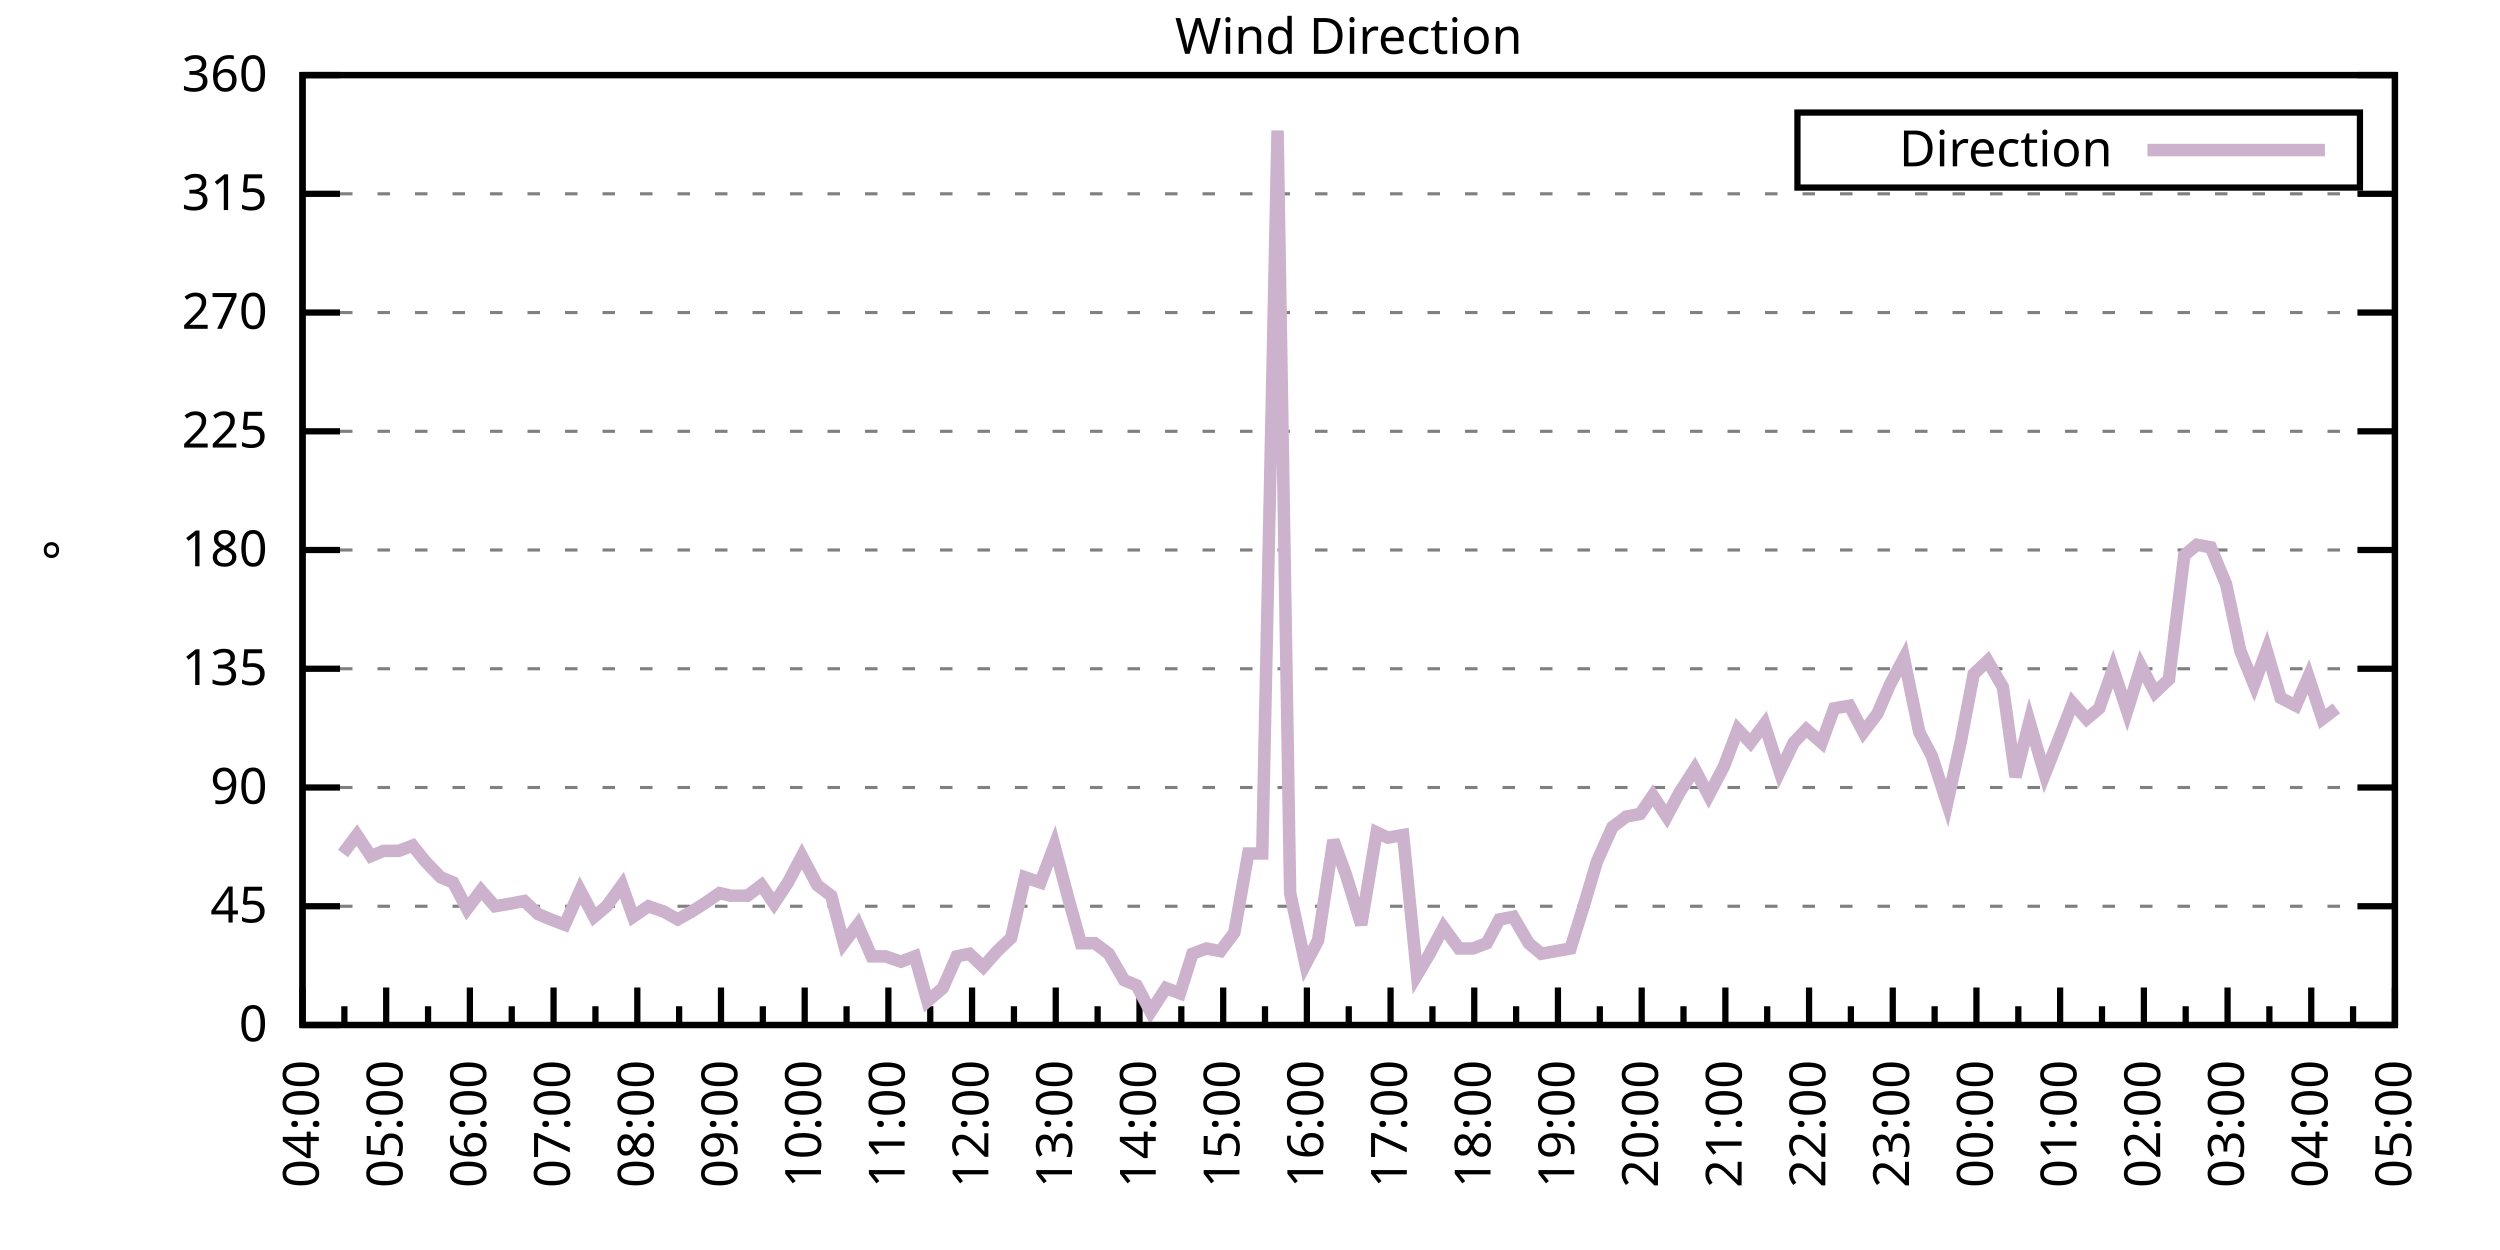
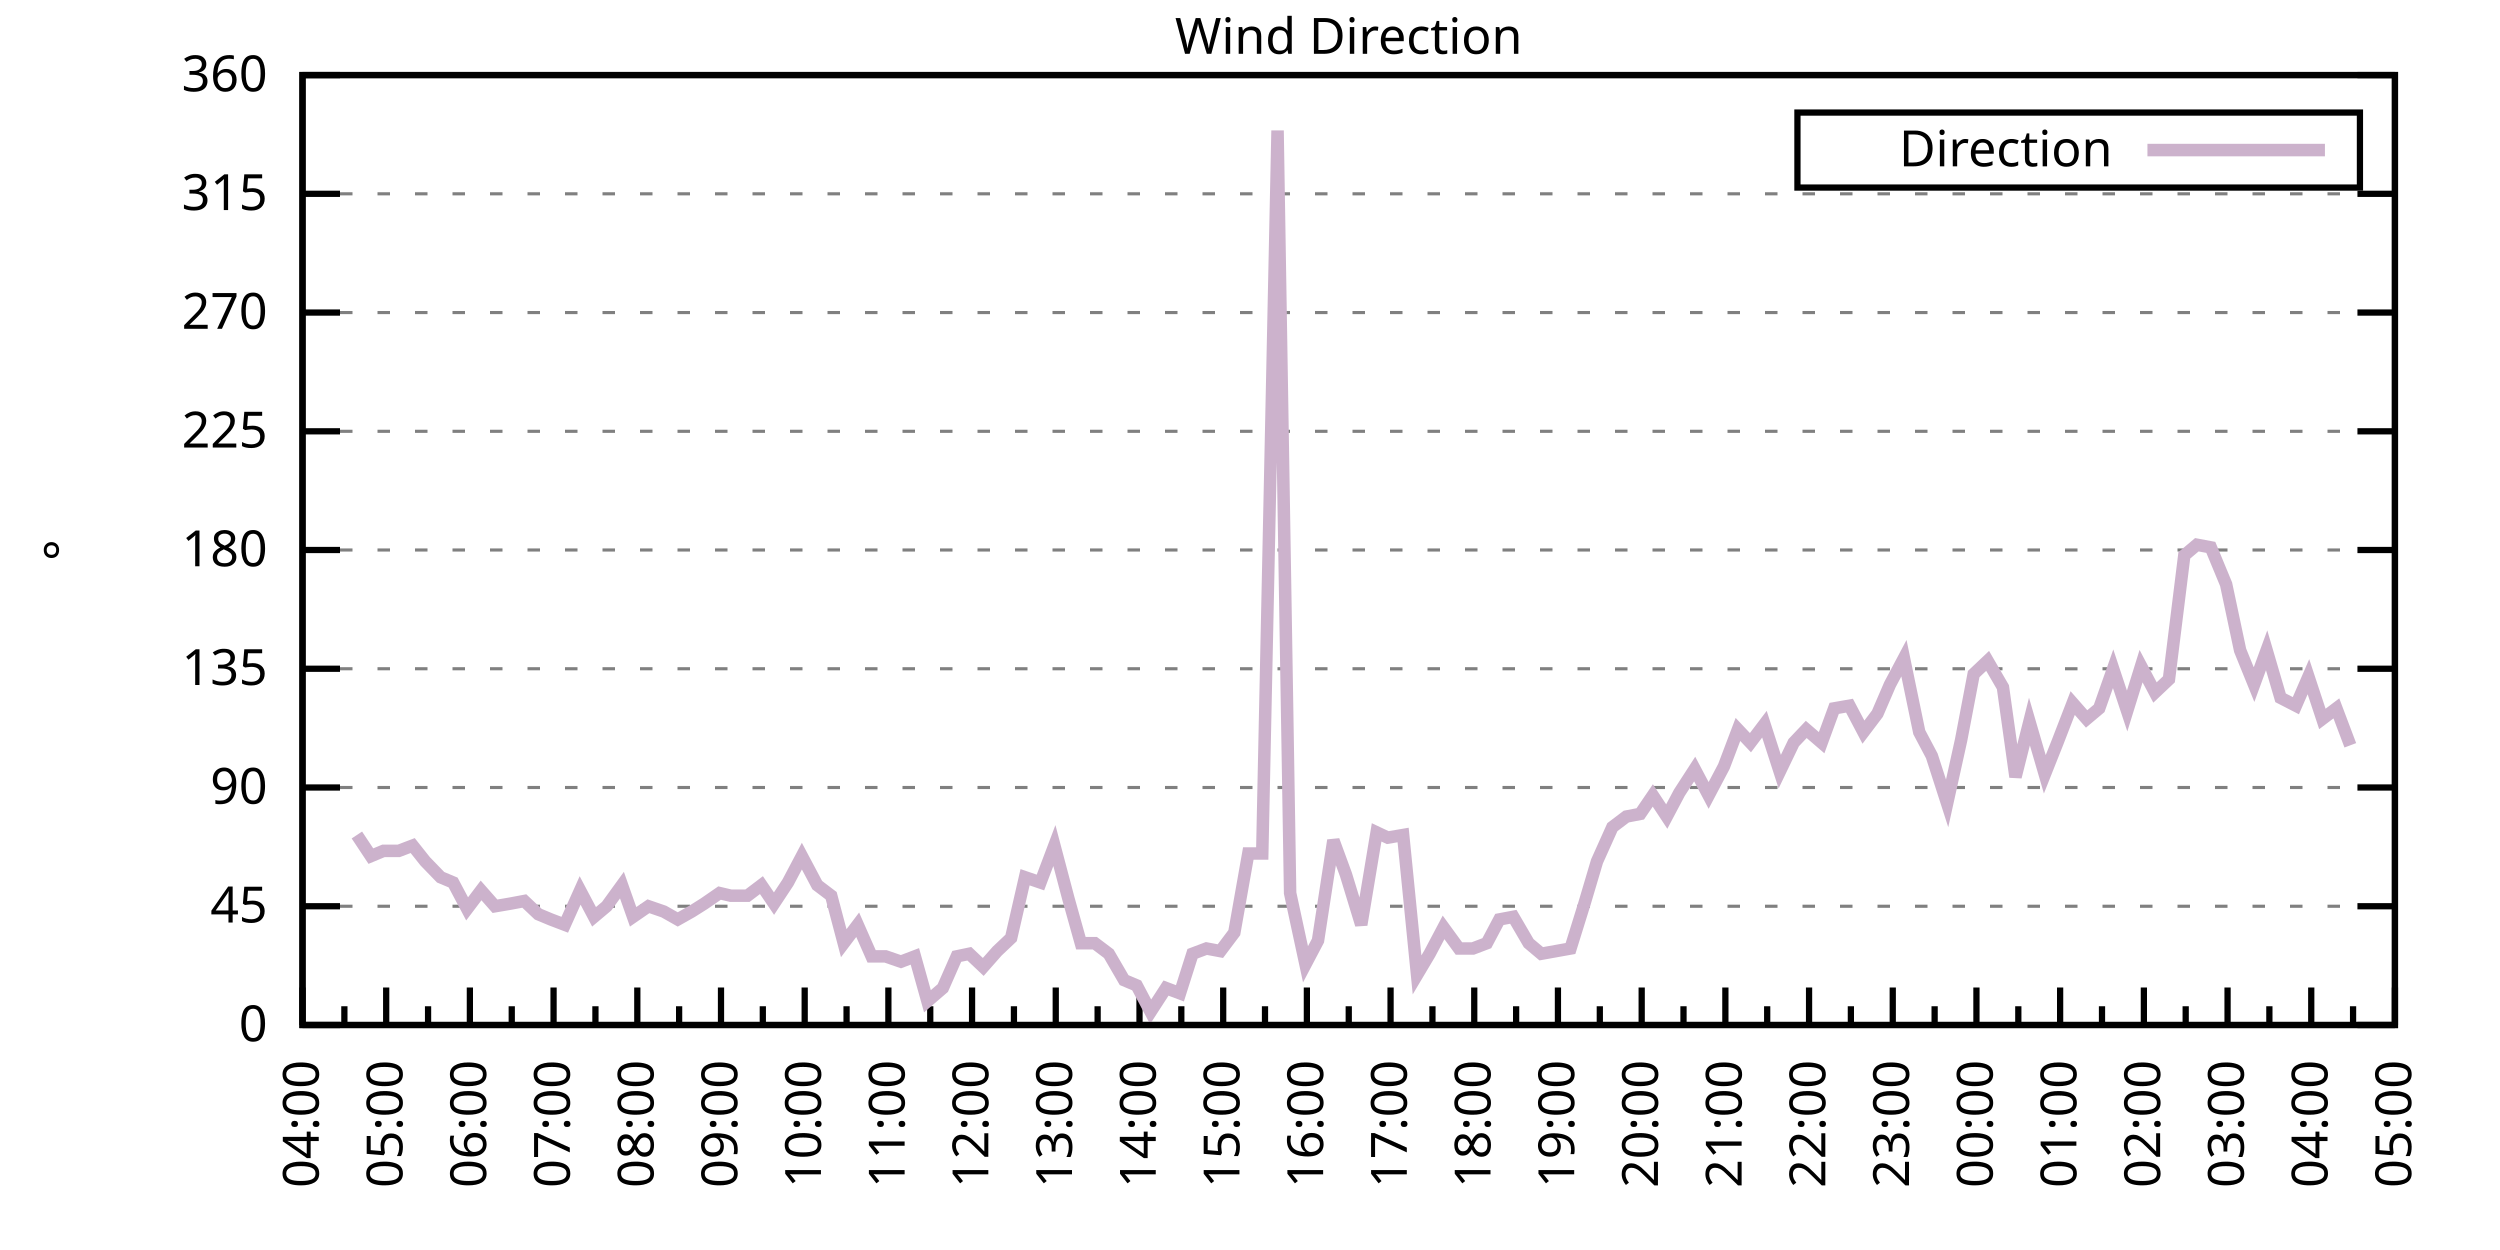
<svg xmlns="http://www.w3.org/2000/svg" xmlns:xlink="http://www.w3.org/1999/xlink" width="400" height="200" viewBox="0 0 400 200">
  <g id="gnuplot_canvas">
    <rect x="0" y="0" width="400" height="200" fill="none" />
    <defs>
      <circle id="gpDot" r="0.5" stroke-width="0.5" stroke="currentColor" />
      <path id="gpPt0" stroke-width="0.333" stroke="currentColor" d="M-1,0 h2 M0,-1 v2" />
      <path id="gpPt1" stroke-width="0.333" stroke="currentColor" d="M-1,-1 L1,1 M1,-1 L-1,1" />
      <path id="gpPt2" stroke-width="0.333" stroke="currentColor" d="M-1,0 L1,0 M0,-1 L0,1 M-1,-1 L1,1 M-1,1 L1,-1" />
      <rect id="gpPt3" stroke-width="0.333" stroke="currentColor" x="-1" y="-1" width="2" height="2" />
      <rect id="gpPt4" stroke-width="0.333" stroke="currentColor" fill="currentColor" x="-1" y="-1" width="2" height="2" />
      <circle id="gpPt5" stroke-width="0.333" stroke="currentColor" cx="0" cy="0" r="1" />
      <use xlink:href="#gpPt5" id="gpPt6" fill="currentColor" stroke="none" />
      <path id="gpPt7" stroke-width="0.333" stroke="currentColor" d="M0,-1.33 L-1.33,0.67 L1.33,0.67 z" />
      <use xlink:href="#gpPt7" id="gpPt8" fill="currentColor" stroke="none" />
      <use xlink:href="#gpPt7" id="gpPt9" stroke="currentColor" transform="rotate(180)" />
      <use xlink:href="#gpPt9" id="gpPt10" fill="currentColor" stroke="none" />
      <use xlink:href="#gpPt3" id="gpPt11" stroke="currentColor" transform="rotate(45)" />
      <use xlink:href="#gpPt11" id="gpPt12" fill="currentColor" stroke="none" />
      <path id="gpPt13" stroke-width="0.333" stroke="currentColor" d="M0,1.330 L1.265,0.411 L0.782,-1.067 L-0.782,-1.076 L-1.265,0.411 z" />
      <use xlink:href="#gpPt13" id="gpPt14" fill="currentColor" stroke="none" />
      <filter id="textbox" filterUnits="objectBoundingBox" x="0" y="0" height="1" width="1">
        <feFlood flood-color="white" flood-opacity="1" result="bgnd" />
        <feComposite in="SourceGraphic" in2="bgnd" operator="atop" />
      </filter>
      <filter id="greybox" filterUnits="objectBoundingBox" x="0" y="0" height="1" width="1">
        <feFlood flood-color="lightgrey" flood-opacity="1" result="grey" />
        <feComposite in="SourceGraphic" in2="grey" operator="atop" />
      </filter>
    </defs>
    <g fill="none" color="white" stroke="currentColor" stroke-width="1.00" stroke-linecap="butt" stroke-linejoin="miter">
</g>
    <g fill="none" color="black" stroke="currentColor" stroke-width="1.00" stroke-linecap="butt" stroke-linejoin="miter">
      <g stroke="none" shape-rendering="crispEdges">
        <polygon fill="rgb(255, 255, 255)" points="48.40,164.00 383.18,164.00 383.18,12.02 48.40,12.02 " />
      </g>
    </g>
    <g fill="none" color="black" stroke="currentColor" stroke-width="1.00" stroke-linecap="butt" stroke-linejoin="miter">
</g>
    <g fill="none" color="black" stroke="black" stroke-width="0.50" stroke-linecap="butt" stroke-linejoin="miter">
</g>
    <g fill="none" color="gray" stroke="currentColor" stroke-width="0.50" stroke-linecap="butt" stroke-linejoin="miter">
      <path stroke="gray" stroke-dasharray="2,4" class="gridline" d="M48.40,164.00 L383.19,164.00  " />
    </g>
    <g fill="none" color="gray" stroke="gray" stroke-width="1.00" stroke-linecap="butt" stroke-linejoin="miter">
</g>
    <g fill="none" color="black" stroke="currentColor" stroke-width="1.00" stroke-linecap="butt" stroke-linejoin="miter">
      <path stroke="black" d="M48.40,164.00 L54.40,164.00 M383.19,164.00 L377.19,164.00  " />
      <g transform="translate(42.80,166.60)" stroke="none" fill="black" font-family="Sans" font-size="8.00" text-anchor="end">
        <text>
          <tspan font-family="Sans"> 0</tspan>
        </text>
      </g>
    </g>
    <g fill="none" color="black" stroke="currentColor" stroke-width="1.00" stroke-linecap="butt" stroke-linejoin="miter">
</g>
    <g fill="none" color="black" stroke="black" stroke-width="0.50" stroke-linecap="butt" stroke-linejoin="miter">
</g>
    <g fill="none" color="gray" stroke="currentColor" stroke-width="0.50" stroke-linecap="butt" stroke-linejoin="miter">
      <path stroke="gray" stroke-dasharray="2,4" class="gridline" d="M48.40,145.00 L383.19,145.00  " />
    </g>
    <g fill="none" color="gray" stroke="gray" stroke-width="1.00" stroke-linecap="butt" stroke-linejoin="miter">
</g>
    <g fill="none" color="black" stroke="currentColor" stroke-width="1.00" stroke-linecap="butt" stroke-linejoin="miter">
      <path stroke="black" d="M48.40,145.00 L54.40,145.00 M383.19,145.00 L377.19,145.00  " />
      <g transform="translate(42.80,147.60)" stroke="none" fill="black" font-family="Sans" font-size="8.00" text-anchor="end">
        <text>
          <tspan font-family="Sans"> 45</tspan>
        </text>
      </g>
    </g>
    <g fill="none" color="black" stroke="currentColor" stroke-width="1.00" stroke-linecap="butt" stroke-linejoin="miter">
</g>
    <g fill="none" color="black" stroke="black" stroke-width="0.50" stroke-linecap="butt" stroke-linejoin="miter">
</g>
    <g fill="none" color="gray" stroke="currentColor" stroke-width="0.50" stroke-linecap="butt" stroke-linejoin="miter">
      <path stroke="gray" stroke-dasharray="2,4" class="gridline" d="M48.40,126.00 L383.19,126.00  " />
    </g>
    <g fill="none" color="gray" stroke="gray" stroke-width="1.00" stroke-linecap="butt" stroke-linejoin="miter">
</g>
    <g fill="none" color="black" stroke="currentColor" stroke-width="1.00" stroke-linecap="butt" stroke-linejoin="miter">
      <path stroke="black" d="M48.40,126.00 L54.40,126.00 M383.19,126.00 L377.19,126.00  " />
      <g transform="translate(42.80,128.60)" stroke="none" fill="black" font-family="Sans" font-size="8.00" text-anchor="end">
        <text>
          <tspan font-family="Sans"> 90</tspan>
        </text>
      </g>
    </g>
    <g fill="none" color="black" stroke="currentColor" stroke-width="1.00" stroke-linecap="butt" stroke-linejoin="miter">
</g>
    <g fill="none" color="black" stroke="black" stroke-width="0.50" stroke-linecap="butt" stroke-linejoin="miter">
</g>
    <g fill="none" color="gray" stroke="currentColor" stroke-width="0.50" stroke-linecap="butt" stroke-linejoin="miter">
      <path stroke="gray" stroke-dasharray="2,4" class="gridline" d="M48.40,107.00 L383.19,107.00  " />
    </g>
    <g fill="none" color="gray" stroke="gray" stroke-width="1.00" stroke-linecap="butt" stroke-linejoin="miter">
</g>
    <g fill="none" color="black" stroke="currentColor" stroke-width="1.00" stroke-linecap="butt" stroke-linejoin="miter">
      <path stroke="black" d="M48.40,107.00 L54.40,107.00 M383.19,107.00 L377.19,107.00  " />
      <g transform="translate(42.80,109.60)" stroke="none" fill="black" font-family="Sans" font-size="8.00" text-anchor="end">
        <text>
          <tspan font-family="Sans"> 135</tspan>
        </text>
      </g>
    </g>
    <g fill="none" color="black" stroke="currentColor" stroke-width="1.00" stroke-linecap="butt" stroke-linejoin="miter">
</g>
    <g fill="none" color="black" stroke="black" stroke-width="0.50" stroke-linecap="butt" stroke-linejoin="miter">
</g>
    <g fill="none" color="gray" stroke="currentColor" stroke-width="0.50" stroke-linecap="butt" stroke-linejoin="miter">
      <path stroke="gray" stroke-dasharray="2,4" class="gridline" d="M48.40,88.00 L383.19,88.00  " />
    </g>
    <g fill="none" color="gray" stroke="gray" stroke-width="1.00" stroke-linecap="butt" stroke-linejoin="miter">
</g>
    <g fill="none" color="black" stroke="currentColor" stroke-width="1.00" stroke-linecap="butt" stroke-linejoin="miter">
      <path stroke="black" d="M48.40,88.00 L54.40,88.00 M383.19,88.00 L377.19,88.00  " />
      <g transform="translate(42.80,90.60)" stroke="none" fill="black" font-family="Sans" font-size="8.00" text-anchor="end">
        <text>
          <tspan font-family="Sans"> 180</tspan>
        </text>
      </g>
    </g>
    <g fill="none" color="black" stroke="currentColor" stroke-width="1.00" stroke-linecap="butt" stroke-linejoin="miter">
</g>
    <g fill="none" color="black" stroke="black" stroke-width="0.50" stroke-linecap="butt" stroke-linejoin="miter">
</g>
    <g fill="none" color="gray" stroke="currentColor" stroke-width="0.50" stroke-linecap="butt" stroke-linejoin="miter">
      <path stroke="gray" stroke-dasharray="2,4" class="gridline" d="M48.40,69.01 L383.19,69.01  " />
    </g>
    <g fill="none" color="gray" stroke="gray" stroke-width="1.00" stroke-linecap="butt" stroke-linejoin="miter">
</g>
    <g fill="none" color="black" stroke="currentColor" stroke-width="1.00" stroke-linecap="butt" stroke-linejoin="miter">
      <path stroke="black" d="M48.40,69.01 L54.40,69.01 M383.19,69.01 L377.19,69.01  " />
      <g transform="translate(42.80,71.61)" stroke="none" fill="black" font-family="Sans" font-size="8.00" text-anchor="end">
        <text>
          <tspan font-family="Sans"> 225</tspan>
        </text>
      </g>
    </g>
    <g fill="none" color="black" stroke="currentColor" stroke-width="1.00" stroke-linecap="butt" stroke-linejoin="miter">
</g>
    <g fill="none" color="black" stroke="black" stroke-width="0.50" stroke-linecap="butt" stroke-linejoin="miter">
</g>
    <g fill="none" color="gray" stroke="currentColor" stroke-width="0.50" stroke-linecap="butt" stroke-linejoin="miter">
      <path stroke="gray" stroke-dasharray="2,4" class="gridline" d="M48.40,50.01 L383.19,50.01  " />
    </g>
    <g fill="none" color="gray" stroke="gray" stroke-width="1.00" stroke-linecap="butt" stroke-linejoin="miter">
</g>
    <g fill="none" color="black" stroke="currentColor" stroke-width="1.00" stroke-linecap="butt" stroke-linejoin="miter">
      <path stroke="black" d="M48.40,50.01 L54.40,50.01 M383.19,50.01 L377.19,50.01  " />
      <g transform="translate(42.80,52.61)" stroke="none" fill="black" font-family="Sans" font-size="8.00" text-anchor="end">
        <text>
          <tspan font-family="Sans"> 270</tspan>
        </text>
      </g>
    </g>
    <g fill="none" color="black" stroke="currentColor" stroke-width="1.00" stroke-linecap="butt" stroke-linejoin="miter">
</g>
    <g fill="none" color="black" stroke="black" stroke-width="0.50" stroke-linecap="butt" stroke-linejoin="miter">
</g>
    <g fill="none" color="gray" stroke="currentColor" stroke-width="0.50" stroke-linecap="butt" stroke-linejoin="miter">
      <path stroke="gray" stroke-dasharray="2,4" class="gridline" d="M48.40,31.01 L383.19,31.01  " />
    </g>
    <g fill="none" color="gray" stroke="gray" stroke-width="1.00" stroke-linecap="butt" stroke-linejoin="miter">
</g>
    <g fill="none" color="black" stroke="currentColor" stroke-width="1.00" stroke-linecap="butt" stroke-linejoin="miter">
      <path stroke="black" d="M48.40,31.01 L54.40,31.01 M383.19,31.01 L377.19,31.01  " />
      <g transform="translate(42.80,33.61)" stroke="none" fill="black" font-family="Sans" font-size="8.00" text-anchor="end">
        <text>
          <tspan font-family="Sans"> 315</tspan>
        </text>
      </g>
    </g>
    <g fill="none" color="black" stroke="currentColor" stroke-width="1.00" stroke-linecap="butt" stroke-linejoin="miter">
</g>
    <g fill="none" color="black" stroke="black" stroke-width="0.50" stroke-linecap="butt" stroke-linejoin="miter">
</g>
    <g fill="none" color="gray" stroke="currentColor" stroke-width="0.50" stroke-linecap="butt" stroke-linejoin="miter">
      <path stroke="gray" stroke-dasharray="2,4" class="gridline" d="M48.40,12.01 L383.19,12.01  " />
    </g>
    <g fill="none" color="gray" stroke="gray" stroke-width="1.00" stroke-linecap="butt" stroke-linejoin="miter">
</g>
    <g fill="none" color="black" stroke="currentColor" stroke-width="1.00" stroke-linecap="butt" stroke-linejoin="miter">
      <path stroke="black" d="M48.40,12.01 L54.40,12.01 M383.19,12.01 L377.19,12.01  " />
      <g transform="translate(42.80,14.61)" stroke="none" fill="black" font-family="Sans" font-size="8.00" text-anchor="end">
        <text>
          <tspan font-family="Sans"> 360</tspan>
        </text>
      </g>
    </g>
    <g fill="none" color="black" stroke="currentColor" stroke-width="1.00" stroke-linecap="butt" stroke-linejoin="miter">
      <path stroke="black" d="M48.40,164.00 L48.40,158.00  " />
      <g transform="translate(51.00,169.60) rotate(270)" stroke="none" fill="black" font-family="Sans" font-size="8.00" text-anchor="end">
        <text>
          <tspan font-family="Sans">04:00</tspan>
        </text>
      </g>
    </g>
    <g fill="none" color="black" stroke="currentColor" stroke-width="1.00" stroke-linecap="butt" stroke-linejoin="miter">
      <path stroke="black" d="M55.10,164.00 L55.10,161.00 M61.79,164.00 L61.79,158.00  " />
      <g transform="translate(64.39,169.60) rotate(270)" stroke="none" fill="black" font-family="Sans" font-size="8.00" text-anchor="end">
        <text>
          <tspan font-family="Sans">05:00</tspan>
        </text>
      </g>
    </g>
    <g fill="none" color="black" stroke="currentColor" stroke-width="1.00" stroke-linecap="butt" stroke-linejoin="miter">
      <path stroke="black" d="M68.49,164.00 L68.49,161.00 M75.18,164.00 L75.18,158.00  " />
      <g transform="translate(77.78,169.60) rotate(270)" stroke="none" fill="black" font-family="Sans" font-size="8.00" text-anchor="end">
        <text>
          <tspan font-family="Sans">06:00</tspan>
        </text>
      </g>
    </g>
    <g fill="none" color="black" stroke="currentColor" stroke-width="1.00" stroke-linecap="butt" stroke-linejoin="miter">
      <path stroke="black" d="M81.88,164.00 L81.88,161.00 M88.57,164.00 L88.57,158.00  " />
      <g transform="translate(91.17,169.60) rotate(270)" stroke="none" fill="black" font-family="Sans" font-size="8.00" text-anchor="end">
        <text>
          <tspan font-family="Sans">07:00</tspan>
        </text>
      </g>
    </g>
    <g fill="none" color="black" stroke="currentColor" stroke-width="1.00" stroke-linecap="butt" stroke-linejoin="miter">
      <path stroke="black" d="M95.27,164.00 L95.27,161.00 M101.97,164.00 L101.97,158.00  " />
      <g transform="translate(104.57,169.60) rotate(270)" stroke="none" fill="black" font-family="Sans" font-size="8.00" text-anchor="end">
        <text>
          <tspan font-family="Sans">08:00</tspan>
        </text>
      </g>
    </g>
    <g fill="none" color="black" stroke="currentColor" stroke-width="1.00" stroke-linecap="butt" stroke-linejoin="miter">
      <path stroke="black" d="M108.66,164.00 L108.66,161.00 M115.36,164.00 L115.36,158.00  " />
      <g transform="translate(117.96,169.60) rotate(270)" stroke="none" fill="black" font-family="Sans" font-size="8.00" text-anchor="end">
        <text>
          <tspan font-family="Sans">09:00</tspan>
        </text>
      </g>
    </g>
    <g fill="none" color="black" stroke="currentColor" stroke-width="1.00" stroke-linecap="butt" stroke-linejoin="miter">
      <path stroke="black" d="M122.05,164.00 L122.05,161.00 M128.75,164.00 L128.75,158.00  " />
      <g transform="translate(131.35,169.60) rotate(270)" stroke="none" fill="black" font-family="Sans" font-size="8.00" text-anchor="end">
        <text>
          <tspan font-family="Sans">10:00</tspan>
        </text>
      </g>
    </g>
    <g fill="none" color="black" stroke="currentColor" stroke-width="1.00" stroke-linecap="butt" stroke-linejoin="miter">
      <path stroke="black" d="M135.45,164.00 L135.45,161.00 M142.14,164.00 L142.14,158.00  " />
      <g transform="translate(144.74,169.60) rotate(270)" stroke="none" fill="black" font-family="Sans" font-size="8.00" text-anchor="end">
        <text>
          <tspan font-family="Sans">11:00</tspan>
        </text>
      </g>
    </g>
    <g fill="none" color="black" stroke="currentColor" stroke-width="1.00" stroke-linecap="butt" stroke-linejoin="miter">
      <path stroke="black" d="M148.84,164.00 L148.84,161.00 M155.53,164.00 L155.53,158.00  " />
      <g transform="translate(158.13,169.60) rotate(270)" stroke="none" fill="black" font-family="Sans" font-size="8.00" text-anchor="end">
        <text>
          <tspan font-family="Sans">12:00</tspan>
        </text>
      </g>
    </g>
    <g fill="none" color="black" stroke="currentColor" stroke-width="1.00" stroke-linecap="butt" stroke-linejoin="miter">
      <path stroke="black" d="M162.23,164.00 L162.23,161.00 M168.92,164.00 L168.92,158.00  " />
      <g transform="translate(171.52,169.60) rotate(270)" stroke="none" fill="black" font-family="Sans" font-size="8.00" text-anchor="end">
        <text>
          <tspan font-family="Sans">13:00</tspan>
        </text>
      </g>
    </g>
    <g fill="none" color="black" stroke="currentColor" stroke-width="1.00" stroke-linecap="butt" stroke-linejoin="miter">
      <path stroke="black" d="M175.62,164.00 L175.62,161.00 M182.32,164.00 L182.32,158.00  " />
      <g transform="translate(184.92,169.60) rotate(270)" stroke="none" fill="black" font-family="Sans" font-size="8.00" text-anchor="end">
        <text>
          <tspan font-family="Sans">14:00</tspan>
        </text>
      </g>
    </g>
    <g fill="none" color="black" stroke="currentColor" stroke-width="1.00" stroke-linecap="butt" stroke-linejoin="miter">
      <path stroke="black" d="M189.01,164.00 L189.01,161.00 M195.71,164.00 L195.71,158.00  " />
      <g transform="translate(198.31,169.60) rotate(270)" stroke="none" fill="black" font-family="Sans" font-size="8.00" text-anchor="end">
        <text>
          <tspan font-family="Sans">15:00</tspan>
        </text>
      </g>
    </g>
    <g fill="none" color="black" stroke="currentColor" stroke-width="1.00" stroke-linecap="butt" stroke-linejoin="miter">
      <path stroke="black" d="M202.40,164.00 L202.40,161.00 M209.10,164.00 L209.10,158.00  " />
      <g transform="translate(211.70,169.60) rotate(270)" stroke="none" fill="black" font-family="Sans" font-size="8.00" text-anchor="end">
        <text>
          <tspan font-family="Sans">16:00</tspan>
        </text>
      </g>
    </g>
    <g fill="none" color="black" stroke="currentColor" stroke-width="1.00" stroke-linecap="butt" stroke-linejoin="miter">
      <path stroke="black" d="M215.80,164.00 L215.80,161.00 M222.49,164.00 L222.49,158.00  " />
      <g transform="translate(225.09,169.60) rotate(270)" stroke="none" fill="black" font-family="Sans" font-size="8.00" text-anchor="end">
        <text>
          <tspan font-family="Sans">17:00</tspan>
        </text>
      </g>
    </g>
    <g fill="none" color="black" stroke="currentColor" stroke-width="1.00" stroke-linecap="butt" stroke-linejoin="miter">
      <path stroke="black" d="M229.19,164.00 L229.19,161.00 M235.88,164.00 L235.88,158.00  " />
      <g transform="translate(238.48,169.60) rotate(270)" stroke="none" fill="black" font-family="Sans" font-size="8.00" text-anchor="end">
        <text>
          <tspan font-family="Sans">18:00</tspan>
        </text>
      </g>
    </g>
    <g fill="none" color="black" stroke="currentColor" stroke-width="1.00" stroke-linecap="butt" stroke-linejoin="miter">
      <path stroke="black" d="M242.58,164.00 L242.58,161.00 M249.27,164.00 L249.27,158.00  " />
      <g transform="translate(251.87,169.60) rotate(270)" stroke="none" fill="black" font-family="Sans" font-size="8.00" text-anchor="end">
        <text>
          <tspan font-family="Sans">19:00</tspan>
        </text>
      </g>
    </g>
    <g fill="none" color="black" stroke="currentColor" stroke-width="1.00" stroke-linecap="butt" stroke-linejoin="miter">
      <path stroke="black" d="M255.97,164.00 L255.97,161.00 M262.67,164.00 L262.67,158.00  " />
      <g transform="translate(265.27,169.60) rotate(270)" stroke="none" fill="black" font-family="Sans" font-size="8.00" text-anchor="end">
        <text>
          <tspan font-family="Sans">20:00</tspan>
        </text>
      </g>
    </g>
    <g fill="none" color="black" stroke="currentColor" stroke-width="1.00" stroke-linecap="butt" stroke-linejoin="miter">
      <path stroke="black" d="M269.36,164.00 L269.36,161.00 M276.06,164.00 L276.06,158.00  " />
      <g transform="translate(278.66,169.60) rotate(270)" stroke="none" fill="black" font-family="Sans" font-size="8.00" text-anchor="end">
        <text>
          <tspan font-family="Sans">21:00</tspan>
        </text>
      </g>
    </g>
    <g fill="none" color="black" stroke="currentColor" stroke-width="1.00" stroke-linecap="butt" stroke-linejoin="miter">
      <path stroke="black" d="M282.75,164.00 L282.75,161.00 M289.45,164.00 L289.45,158.00  " />
      <g transform="translate(292.05,169.60) rotate(270)" stroke="none" fill="black" font-family="Sans" font-size="8.00" text-anchor="end">
        <text>
          <tspan font-family="Sans">22:00</tspan>
        </text>
      </g>
    </g>
    <g fill="none" color="black" stroke="currentColor" stroke-width="1.00" stroke-linecap="butt" stroke-linejoin="miter">
      <path stroke="black" d="M296.14,164.00 L296.14,161.00 M302.84,164.00 L302.84,158.00  " />
      <g transform="translate(305.44,169.60) rotate(270)" stroke="none" fill="black" font-family="Sans" font-size="8.00" text-anchor="end">
        <text>
          <tspan font-family="Sans">23:00</tspan>
        </text>
      </g>
    </g>
    <g fill="none" color="black" stroke="currentColor" stroke-width="1.00" stroke-linecap="butt" stroke-linejoin="miter">
      <path stroke="black" d="M309.54,164.00 L309.54,161.00 M316.23,164.00 L316.23,158.00  " />
      <g transform="translate(318.83,169.60) rotate(270)" stroke="none" fill="black" font-family="Sans" font-size="8.00" text-anchor="end">
        <text>
          <tspan font-family="Sans">00:00</tspan>
        </text>
      </g>
    </g>
    <g fill="none" color="black" stroke="currentColor" stroke-width="1.00" stroke-linecap="butt" stroke-linejoin="miter">
      <path stroke="black" d="M322.93,164.00 L322.93,161.00 M329.62,164.00 L329.62,158.00  " />
      <g transform="translate(332.22,169.60) rotate(270)" stroke="none" fill="black" font-family="Sans" font-size="8.00" text-anchor="end">
        <text>
          <tspan font-family="Sans">01:00</tspan>
        </text>
      </g>
    </g>
    <g fill="none" color="black" stroke="currentColor" stroke-width="1.00" stroke-linecap="butt" stroke-linejoin="miter">
      <path stroke="black" d="M336.32,164.00 L336.32,161.00 M343.02,164.00 L343.02,158.00  " />
      <g transform="translate(345.62,169.60) rotate(270)" stroke="none" fill="black" font-family="Sans" font-size="8.00" text-anchor="end">
        <text>
          <tspan font-family="Sans">02:00</tspan>
        </text>
      </g>
    </g>
    <g fill="none" color="black" stroke="currentColor" stroke-width="1.00" stroke-linecap="butt" stroke-linejoin="miter">
      <path stroke="black" d="M349.71,164.00 L349.71,161.00 M356.41,164.00 L356.41,158.00  " />
      <g transform="translate(359.01,169.60) rotate(270)" stroke="none" fill="black" font-family="Sans" font-size="8.00" text-anchor="end">
        <text>
          <tspan font-family="Sans">03:00</tspan>
        </text>
      </g>
    </g>
    <g fill="none" color="black" stroke="currentColor" stroke-width="1.00" stroke-linecap="butt" stroke-linejoin="miter">
      <path stroke="black" d="M363.10,164.00 L363.10,161.00 M369.80,164.00 L369.80,158.00  " />
      <g transform="translate(372.40,169.60) rotate(270)" stroke="none" fill="black" font-family="Sans" font-size="8.00" text-anchor="end">
        <text>
          <tspan font-family="Sans">04:00</tspan>
        </text>
      </g>
    </g>
    <g fill="none" color="black" stroke="currentColor" stroke-width="1.00" stroke-linecap="butt" stroke-linejoin="miter">
      <path stroke="black" d="M376.49,164.00 L376.49,161.00 M383.19,164.00 L383.19,158.00  " />
      <g transform="translate(385.79,169.60) rotate(270)" stroke="none" fill="black" font-family="Sans" font-size="8.00" text-anchor="end">
        <text>
          <tspan font-family="Sans">05:00</tspan>
        </text>
      </g>
    </g>
    <g fill="none" color="black" stroke="currentColor" stroke-width="1.00" stroke-linecap="butt" stroke-linejoin="miter">
</g>
    <g fill="none" color="black" stroke="currentColor" stroke-width="1.00" stroke-linecap="butt" stroke-linejoin="miter">
      <path stroke="black" d="M48.40,12.01 L48.40,164.00 L383.19,164.00 L383.19,12.01 L48.40,12.01 Z  " />
    </g>
    <g fill="none" color="black" stroke="currentColor" stroke-width="1.00" stroke-linecap="butt" stroke-linejoin="miter">
      <g transform="translate(12.80,88.01) rotate(270)" stroke="none" fill="black" font-family="Sans" font-size="8.00" text-anchor="middle">
        <text>
          <tspan font-family="Sans">°</tspan>
        </text>
      </g>
    </g>
    <g fill="none" color="black" stroke="currentColor" stroke-width="1.00" stroke-linecap="butt" stroke-linejoin="miter">
</g>
    <g fill="none" color="black" stroke="currentColor" stroke-width="1.00" stroke-linecap="butt" stroke-linejoin="miter">
      <path stroke="black" d="M287.59,30.01 L287.59,18.01 L377.59,18.01 L377.59,30.01 L287.59,30.01 Z  " />
    </g>
    <g id="Wind_direction_plot_1">
      <g fill="none" color="white" stroke="black" stroke-width="2.00" stroke-linecap="butt" stroke-linejoin="miter">
</g>
      <g fill="none" color="black" stroke="currentColor" stroke-width="2.00" stroke-linecap="butt" stroke-linejoin="miter">
        <g transform="translate(337.99,26.61)" stroke="none" fill="black" font-family="Sans" font-size="8.00" text-anchor="end">
          <text>
            <tspan font-family="Sans">Direction</tspan>
          </text>
        </g>
      </g>
      <g fill="none" color="black" stroke="currentColor" stroke-width="2.00" stroke-linecap="butt" stroke-linejoin="miter">
-         <path stroke="rgb(204, 178, 204)" d="M343.59,24.01 L371.99,24.01 M54.87,136.56 L57.10,133.60 L59.34,136.98 L61.35,136.14 L63.80,136.14 L66.03,135.29   L68.04,137.82 L70.50,140.36 L72.50,141.20 L74.74,145.42 L76.97,142.47 L79.20,145.00 L81.66,144.58 L83.89,144.16   L86.12,146.27 L88.13,147.11 L90.36,147.96 L92.82,142.47 L95.05,146.69 L97.06,145.00 L99.51,141.62 L101.30,146.69   L103.75,145.00 L106.21,145.85 L108.44,147.11 L110.67,145.85 L112.68,144.58 L115.13,142.89 L116.92,143.31 L119.60,143.31   L121.83,141.62 L123.84,144.58 L126.07,141.20 L128.30,136.98 L130.76,141.62 L132.99,143.31 L135.00,150.91 L137.23,147.96   L139.46,153.02 L141.69,153.02 L144.15,153.87 L146.38,153.02 L148.39,160.20 L150.85,158.09 L153.08,153.02 L155.09,152.60   L157.32,154.71 L159.55,152.18 L161.78,150.07 L164.01,140.36 L166.47,141.20 L168.70,135.29 L170.93,143.73 L172.94,150.91   L175.17,150.91 L177.41,152.60 L179.86,156.82 L181.87,157.67 L184.10,161.89 L186.56,158.09 L188.79,158.93 L190.80,152.60   L193.03,151.76 L195.26,152.18 L197.49,149.22 L199.73,136.56 L201.96,136.56 L204.41,20.88 L206.42,142.89 L208.88,154.29   L210.88,150.49 L213.34,134.45 L215.35,139.93 L217.80,147.96 L220.26,133.18 L222.04,134.02 L224.50,133.60 L226.73,155.98   L228.74,152.60 L230.97,148.38 L233.43,151.76 L235.66,151.76 L237.89,150.91 L239.90,147.11 L242.13,146.69 L244.59,150.91   L246.60,152.60 L251.28,151.76 L253.51,144.58 L255.52,137.82 L257.98,132.34 L260.21,130.65 L262.44,130.22 L264.45,127.27   L266.68,130.65 L268.69,126.85 L271.15,123.05 L273.38,127.27 L275.83,122.62 L278.07,116.71 L280.07,118.83 L282.31,115.87   L284.76,123.47 L286.99,118.83 L289.00,116.71 L291.46,118.83 L293.47,113.34 L295.92,112.91 L298.15,117.14 L300.39,114.18   L302.39,109.54 L304.63,105.31 L307.08,117.14 L309.09,120.94 L311.54,128.54 L313.78,118.40 L315.79,107.85 L318.02,105.74   L320.47,109.96 L322.48,124.31 L324.71,115.45 L327.17,123.89 L329.18,118.83 L331.63,112.49 L333.86,115.03 L335.87,113.34   L338.10,107.00 L340.34,113.76 L342.57,106.58 L344.80,110.80 L347.03,108.69 L349.49,88.85 L351.50,87.16 L353.73,87.58   L356.18,93.49 L358.42,104.05 L360.65,109.54 L362.66,104.05 L364.89,111.65 L367.34,112.91 L369.35,108.27 L371.58,115.03   L373.82,113.34  " />
+         <path stroke="rgb(204, 178, 204)" d="M343.59,24.01 L371.99,24.01 M57.10,133.60 L59.34,136.98 L61.35,136.14 L63.80,136.14 L66.03,135.29 L68.04,137.82   L70.50,140.36 L72.50,141.20 L74.74,145.42 L76.97,142.47 L79.20,145.00 L81.66,144.58 L83.89,144.16 L86.12,146.27   L88.13,147.11 L90.36,147.96 L92.82,142.47 L95.05,146.69 L97.06,145.00 L99.51,141.62 L101.30,146.69 L103.75,145.00   L106.21,145.85 L108.44,147.11 L110.67,145.85 L112.68,144.58 L115.13,142.89 L116.92,143.31 L119.60,143.31 L121.83,141.62   L123.84,144.58 L126.07,141.20 L128.30,136.98 L130.76,141.62 L132.99,143.31 L135.00,150.91 L137.23,147.96 L139.46,153.02   L141.69,153.02 L144.15,153.87 L146.38,153.02 L148.39,160.20 L150.85,158.09 L153.08,153.02 L155.09,152.60 L157.32,154.71   L159.55,152.18 L161.78,150.07 L164.01,140.36 L166.47,141.20 L168.70,135.29 L170.93,143.73 L172.94,150.91 L175.17,150.91   L177.41,152.60 L179.86,156.82 L181.87,157.67 L184.10,161.89 L186.56,158.09 L188.79,158.93 L190.80,152.60 L193.03,151.76   L195.26,152.18 L197.49,149.22 L199.73,136.56 L201.96,136.56 L204.41,20.88 L206.42,142.89 L208.88,154.29 L210.88,150.49   L213.34,134.45 L215.35,139.93 L217.80,147.96 L220.26,133.18 L222.04,134.02 L224.50,133.60 L226.73,155.98 L228.74,152.60   L230.97,148.38 L233.43,151.76 L235.66,151.76 L237.89,150.91 L239.90,147.11 L242.13,146.69 L244.59,150.91 L246.60,152.60   L251.28,151.76 L253.51,144.58 L255.52,137.82 L257.98,132.34 L260.21,130.65 L262.44,130.22 L264.45,127.27 L266.68,130.65   L268.69,126.85 L271.15,123.05 L273.38,127.27 L275.83,122.62 L278.07,116.71 L280.07,118.83 L282.31,115.87 L284.76,123.47   L286.99,118.83 L289.00,116.71 L291.46,118.83 L293.47,113.34 L295.92,112.91 L298.15,117.14 L300.39,114.18 L302.39,109.54   L304.63,105.31 L307.08,117.14 L309.09,120.94 L311.54,128.54 L313.78,118.40 L315.79,107.85 L318.02,105.74 L320.47,109.96   L322.48,124.31 L324.71,115.45 L327.17,123.89 L329.18,118.83 L331.63,112.49 L333.86,115.03 L335.87,113.34 L338.10,107.00   L340.34,113.76 L342.57,106.58 L344.80,110.80 L347.03,108.69 L349.49,88.85 L351.50,87.16 L353.73,87.58 L356.18,93.49   L358.42,104.05 L360.65,109.54 L362.66,104.05 L364.89,111.65 L367.34,112.91 L369.35,108.27 L371.58,115.03 L373.82,113.34   L376.05,119.25  " />
      </g>
    </g>
    <g fill="none" color="black" stroke="currentColor" stroke-width="2.00" stroke-linecap="butt" stroke-linejoin="miter">
</g>
    <g fill="none" color="black" stroke="black" stroke-width="1.00" stroke-linecap="butt" stroke-linejoin="miter">
</g>
    <g fill="none" color="black" stroke="currentColor" stroke-width="1.00" stroke-linecap="butt" stroke-linejoin="miter">
      <path stroke="black" d="M48.40,12.01 L48.40,164.00 L383.19,164.00 L383.19,12.01 L48.40,12.01 Z  " />
    </g>
    <g fill="none" color="black" stroke="currentColor" stroke-width="1.00" stroke-linecap="butt" stroke-linejoin="miter">
      <g transform="translate(215.79,8.61)" stroke="none" fill="black" font-family="Sans" font-size="8.00" text-anchor="middle">
        <text>
          <tspan font-family="Sans">Wind Direction</tspan>
        </text>
      </g>
    </g>
    <g fill="none" color="black" stroke="currentColor" stroke-width="1.00" stroke-linecap="butt" stroke-linejoin="miter">
</g>
  </g>
</svg>
